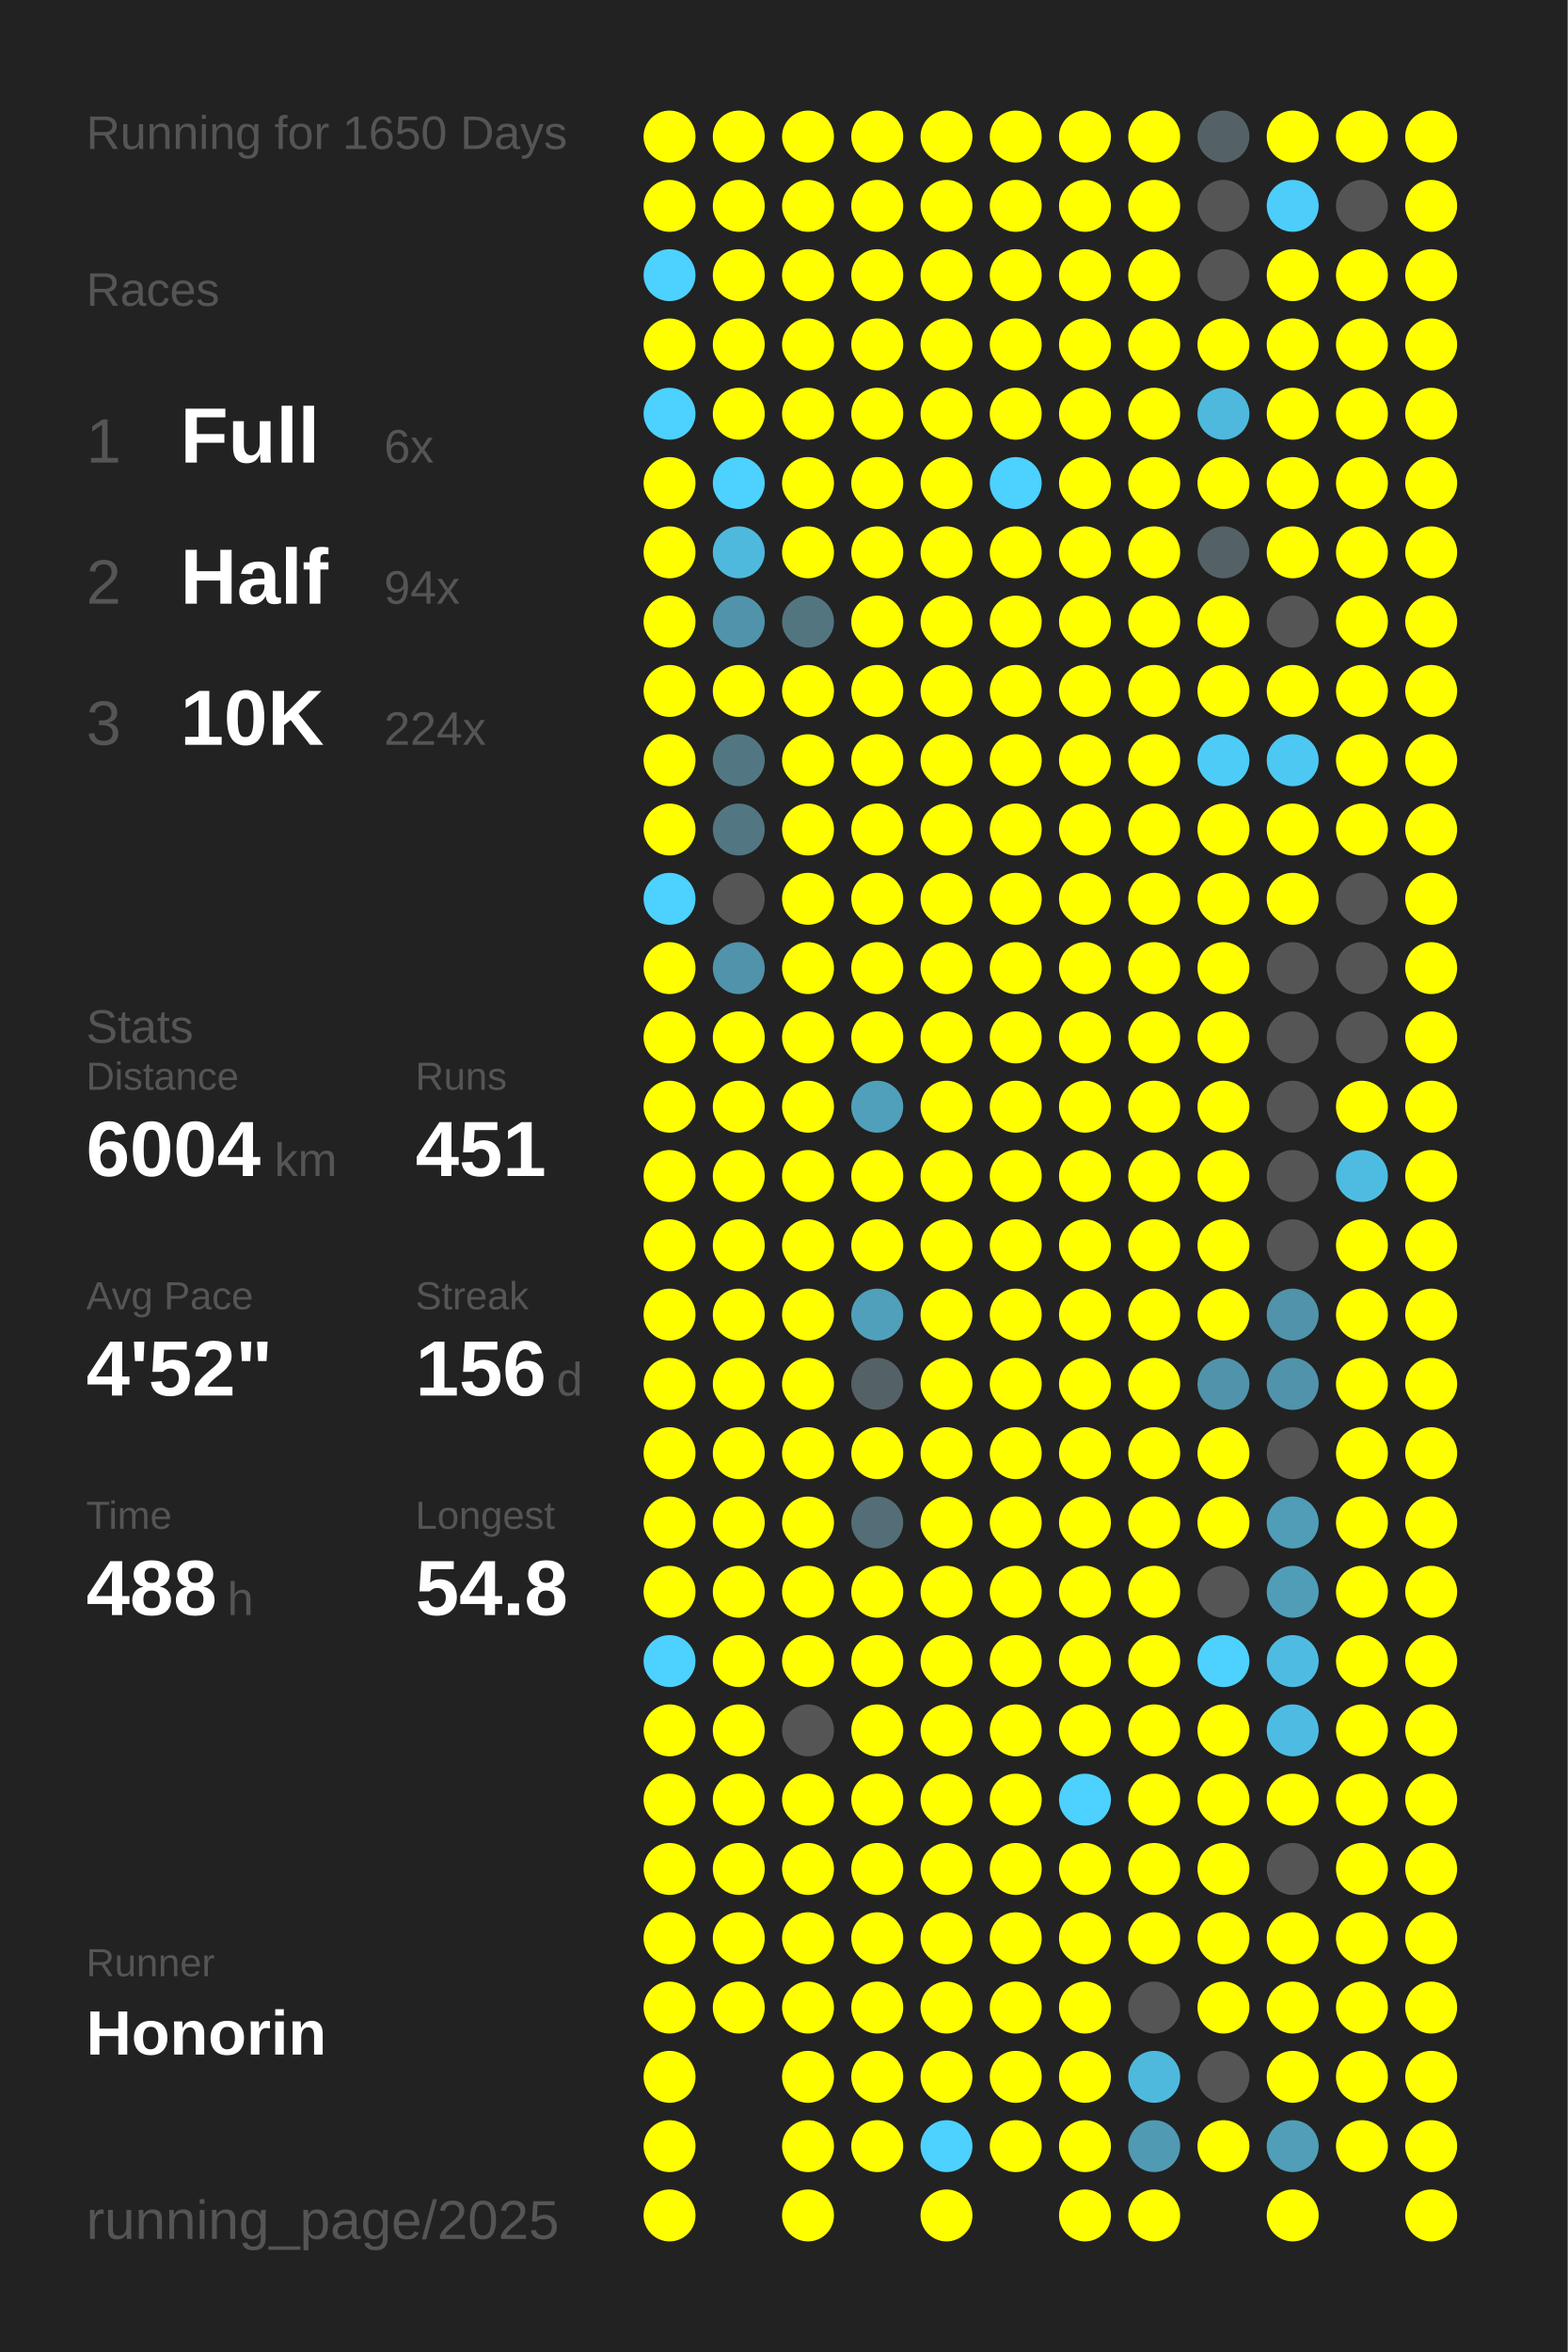
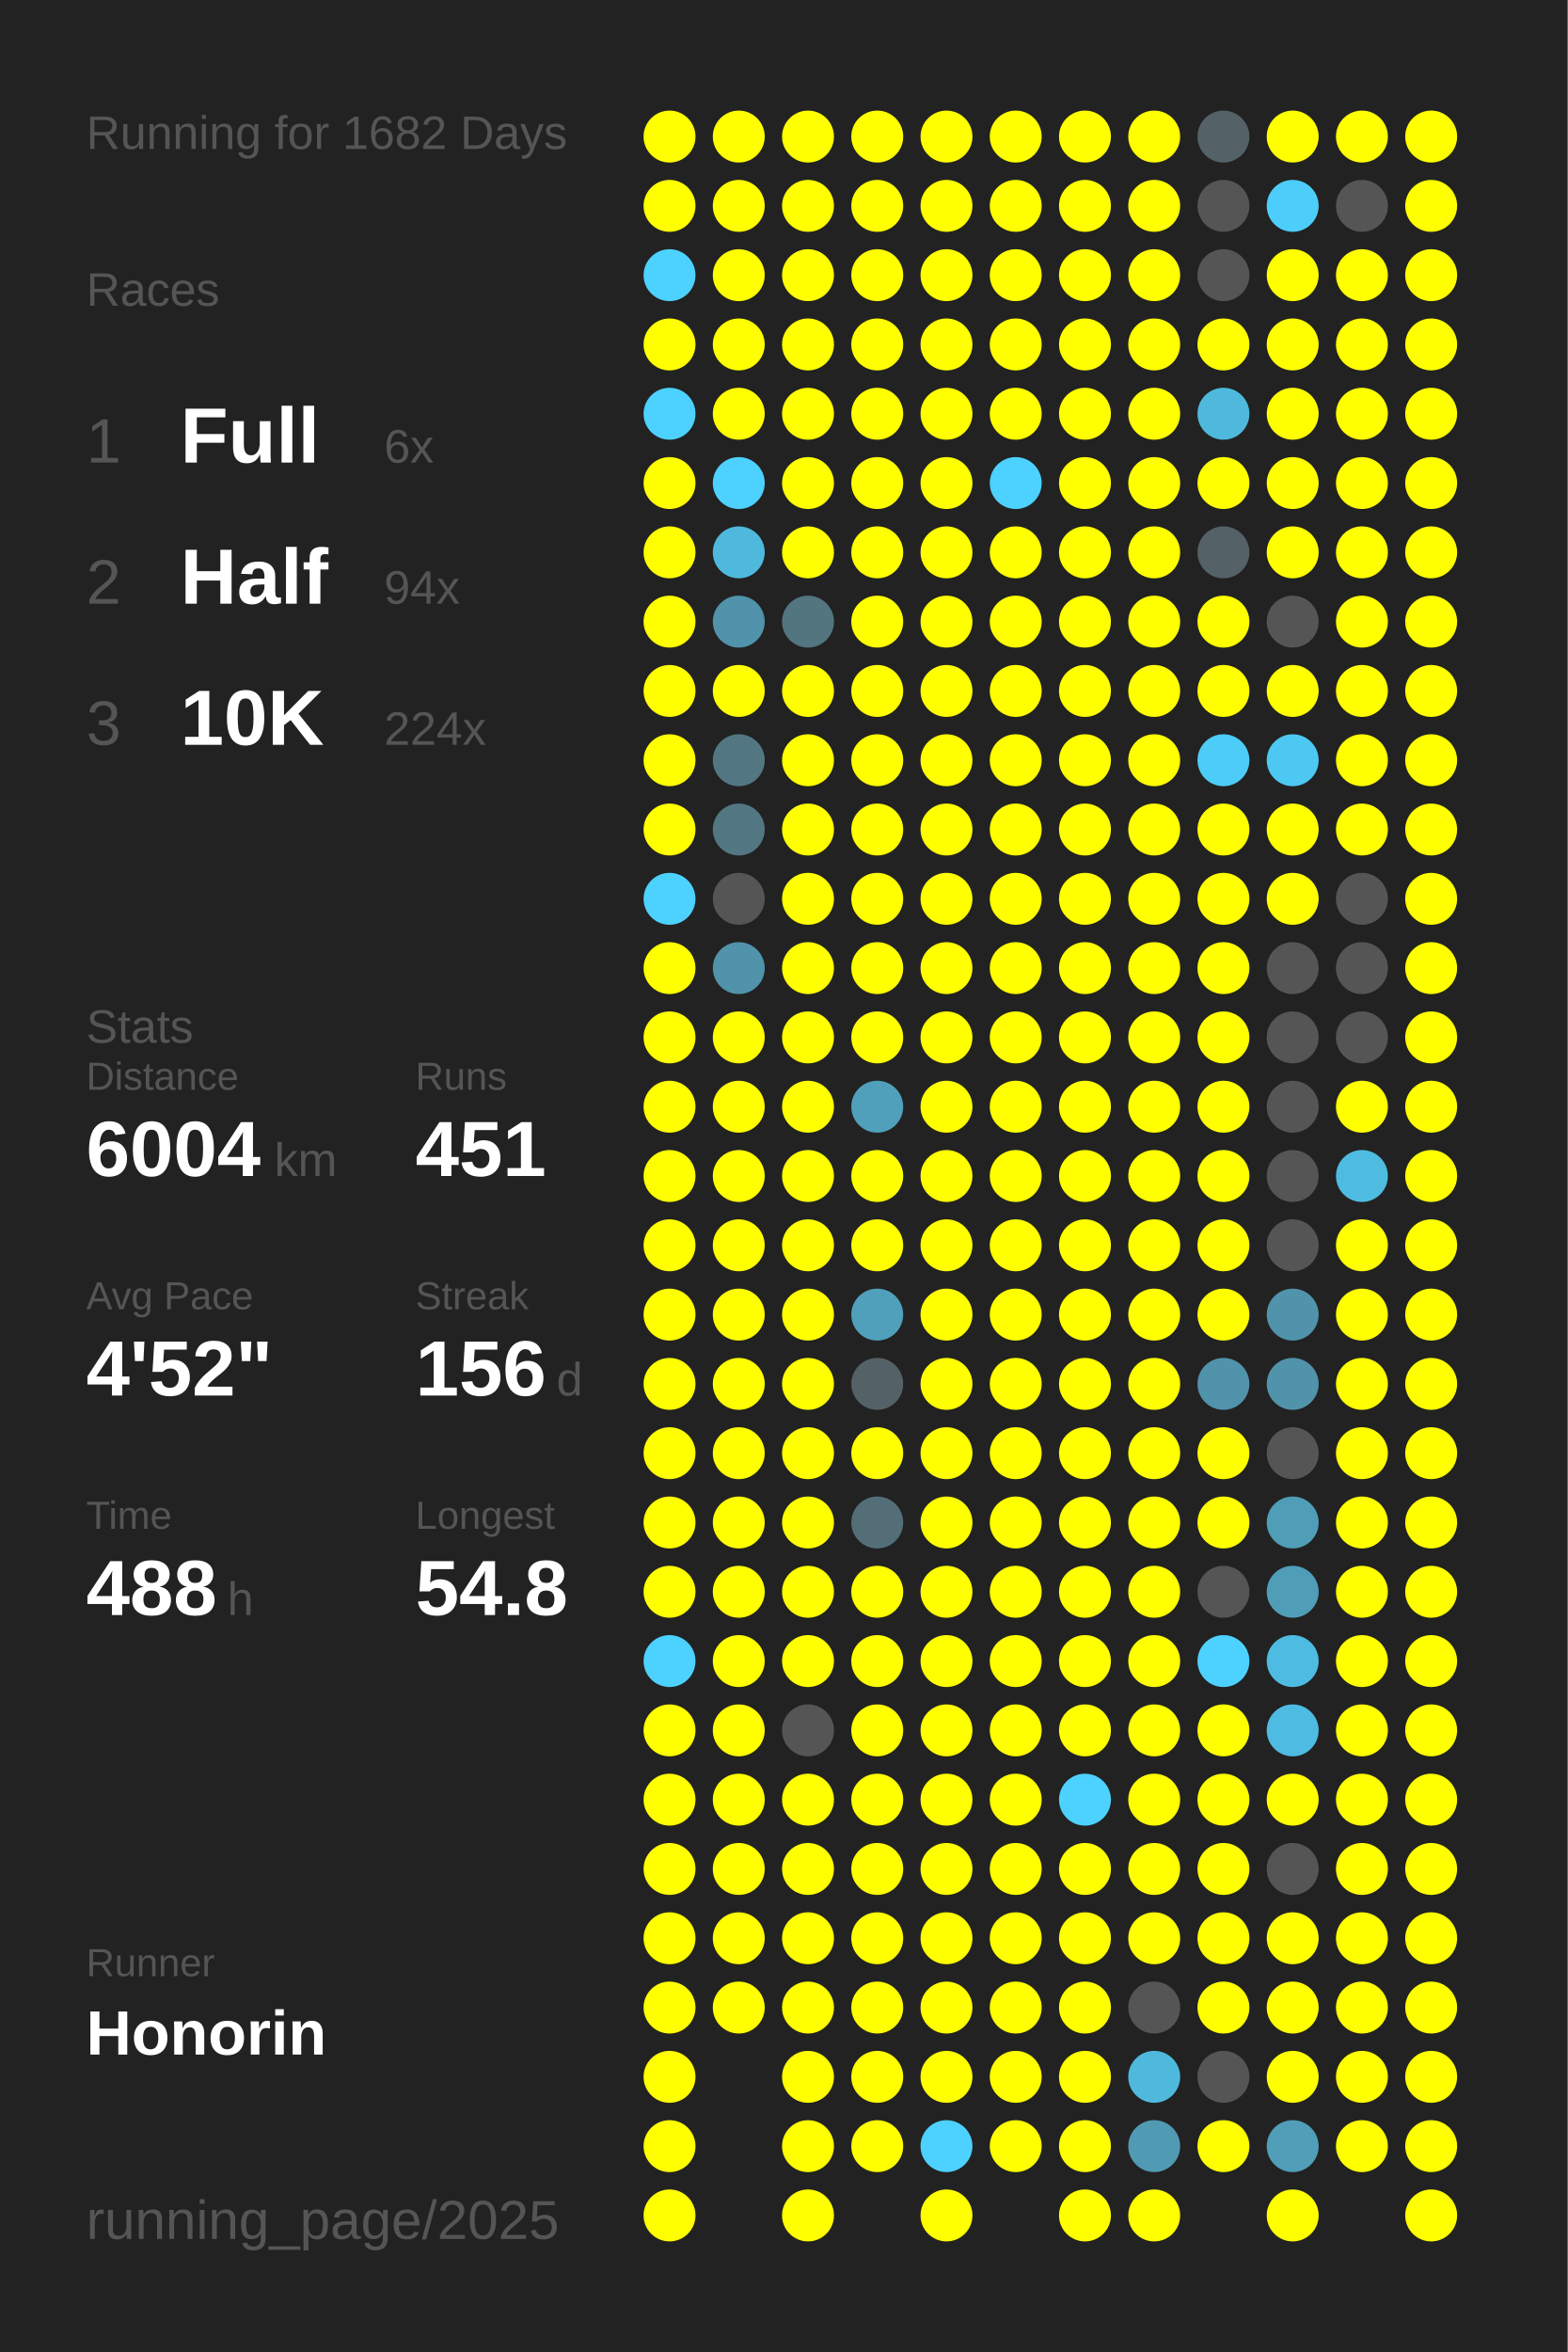
<svg xmlns="http://www.w3.org/2000/svg" baseProfile="full" height="300mm" version="1.1" viewBox="0,0,200,300" width="200mm">
  <defs />
  <rect fill="#222222" height="300" width="200" x="0" y="0" />
-   <text fill="#555555" style="font-size:6px; font-family:Arial;" x="11" y="19">Running for 1650 Days</text>
+   <text fill="#555555" style="font-size:6px; font-family:Arial;" x="11" y="19">Running for 1682 Days</text>
  <text fill="#555555" style="font-size:6px; font-family:Arial;" x="11" y="39">Races</text>
  <text fill="#555555" style="font-size:8px; font-family:Arial;" x="11" y="59">1</text>
  <text fill="#FFFFFF" style="font-size:10px; font-family:Arial; font-weight:bold;" x="23" y="59">Full</text>
  <text fill="#555555" style="font-size:6px; font-family:Arial;" x="49" y="59">6x</text>
  <text fill="#555555" style="font-size:8px; font-family:Arial;" x="11" y="77">2</text>
  <text fill="#FFFFFF" style="font-size:10px; font-family:Arial; font-weight:bold;" x="23" y="77">Half</text>
  <text fill="#555555" style="font-size:6px; font-family:Arial;" x="49" y="77">94x</text>
  <text fill="#555555" style="font-size:8px; font-family:Arial;" x="11" y="95">3</text>
  <text fill="#FFFFFF" style="font-size:10px; font-family:Arial; font-weight:bold;" x="23" y="95">10K</text>
  <text fill="#555555" style="font-size:6px; font-family:Arial;" x="49" y="95">224x</text>
  <text fill="#555555" style="font-size:6px; font-family:Arial;" x="11" y="133">Stats</text>
  <text fill="#555555" style="font-size:5px; font-family:Arial;" x="11" y="139">Distance</text>
  <text fill="#FFFFFF" style="font-size:10px; font-family:Arial; font-weight:bold;" x="11" y="150">6004</text>
  <text fill="#555555" style="font-size:6px; font-family:Arial;" x="35" y="150">km</text>
  <text fill="#555555" style="font-size:5px; font-family:Arial;" x="53" y="139">Runs</text>
  <text fill="#FFFFFF" style="font-size:10px; font-family:Arial; font-weight:bold;" x="53" y="150">451</text>
  <text fill="#555555" style="font-size:5px; font-family:Arial;" x="11" y="167">Avg Pace</text>
  <text fill="#FFFFFF" style="font-size:10px; font-family:Arial; font-weight:bold;" x="11" y="178">4'52"</text>
  <text fill="#555555" style="font-size:5px; font-family:Arial;" x="53" y="167">Streak</text>
  <text fill="#FFFFFF" style="font-size:10px; font-family:Arial; font-weight:bold;" x="53" y="178">156</text>
  <text fill="#555555" style="font-size:6px; font-family:Arial;" x="71" y="178">d</text>
  <text fill="#555555" style="font-size:5px; font-family:Arial;" x="11" y="195">Time</text>
  <text fill="#FFFFFF" style="font-size:10px; font-family:Arial; font-weight:bold;" x="11" y="206">488</text>
  <text fill="#555555" style="font-size:6px; font-family:Arial;" x="29" y="206">h</text>
  <text fill="#555555" style="font-size:5px; font-family:Arial;" x="53" y="195">Longest</text>
  <text fill="#FFFFFF" style="font-size:10px; font-family:Arial; font-weight:bold;" x="53" y="206">54.8</text>
  <text fill="#555555" style="font-size:5px; font-family:Arial;" x="11" y="252.065">Runner</text>
  <text fill="#FFFFFF" style="font-size:8px; font-family:Arial; font-weight:bold;" x="11" y="262.065">Honorin</text>
  <text fill="#555555" style="font-size:7px; font-family:Arial;" x="11" y="285.581">running_page/2025</text>
  <circle cx="85.417" cy="17.419" fill="#FFFF00" r="3.312" />
  <circle cx="85.417" cy="26.258" fill="#FFFF00" r="3.312" />
  <circle cx="85.417" cy="35.097" fill="#4dd1fe" r="3.312" />
  <circle cx="85.417" cy="43.935" fill="#FFFF00" r="3.312" />
  <circle cx="85.417" cy="52.774" fill="#4dd1fe" r="3.312" />
  <circle cx="85.417" cy="61.613" fill="#FFFF00" r="3.312" />
  <circle cx="85.417" cy="70.452" fill="#FFFF00" r="3.312" />
  <circle cx="85.417" cy="79.29" fill="#FFFF00" r="3.312" />
  <circle cx="85.417" cy="88.129" fill="#FFFF00" r="3.312" />
  <circle cx="85.417" cy="96.968" fill="#FFFF00" r="3.312" />
  <circle cx="85.417" cy="105.806" fill="#FFFF00" r="3.312" />
  <circle cx="85.417" cy="114.645" fill="#4dd1fe" r="3.312" />
  <circle cx="85.417" cy="123.484" fill="#FFFF00" r="3.312" />
  <circle cx="85.417" cy="132.323" fill="#FFFF00" r="3.312" />
  <circle cx="85.417" cy="141.161" fill="#FFFF00" r="3.312" />
  <circle cx="85.417" cy="150" fill="#FFFF00" r="3.312" />
  <circle cx="85.417" cy="158.839" fill="#FFFF00" r="3.312" />
  <circle cx="85.417" cy="167.677" fill="#FFFF00" r="3.312" />
  <circle cx="85.417" cy="176.516" fill="#FFFF00" r="3.312" />
  <circle cx="85.417" cy="185.355" fill="#FFFF00" r="3.312" />
  <circle cx="85.417" cy="194.194" fill="#FFFF00" r="3.312" />
  <circle cx="85.417" cy="203.032" fill="#FFFF00" r="3.312" />
  <circle cx="85.417" cy="211.871" fill="#4dd1fe" r="3.312" />
  <circle cx="85.417" cy="220.71" fill="#FFFF00" r="3.312" />
  <circle cx="85.417" cy="229.548" fill="#FFFF00" r="3.312" />
  <circle cx="85.417" cy="238.387" fill="#FFFF00" r="3.312" />
  <circle cx="85.417" cy="247.226" fill="#FFFF00" r="3.312" />
  <circle cx="85.417" cy="256.065" fill="#FFFF00" r="3.312" />
  <circle cx="85.417" cy="264.903" fill="#FFFF00" r="3.312" />
  <circle cx="85.417" cy="273.742" fill="#FFFF00" r="3.312" />
  <circle cx="85.417" cy="282.581" fill="#FFFF00" r="3.312" />
  <circle cx="94.25" cy="17.419" fill="#FFFF00" r="3.312" />
  <circle cx="94.25" cy="26.258" fill="#FFFF00" r="3.312" />
  <circle cx="94.25" cy="35.097" fill="#FFFF00" r="3.312" />
  <circle cx="94.25" cy="43.935" fill="#FFFF00" r="3.312" />
  <circle cx="94.25" cy="52.774" fill="#FFFF00" r="3.312" />
  <circle cx="94.25" cy="61.613" fill="#4dd1fe" r="3.312" />
  <circle cx="94.25" cy="70.452" fill="#4eb9dd" r="3.312" />
  <circle cx="94.25" cy="79.29" fill="#5093aa" r="3.312" />
  <circle cx="94.25" cy="88.129" fill="#FFFF00" r="3.312" />
  <circle cx="94.25" cy="96.968" fill="#527783" r="3.312" />
  <circle cx="94.25" cy="105.806" fill="#527682" r="3.312" />
  <circle cx="94.25" cy="114.645" fill="#555555" r="3.312" />
  <circle cx="94.25" cy="123.484" fill="#5093aa" r="3.312" />
  <circle cx="94.25" cy="132.323" fill="#FFFF00" r="3.312" />
  <circle cx="94.25" cy="141.161" fill="#FFFF00" r="3.312" />
  <circle cx="94.25" cy="150" fill="#FFFF00" r="3.312" />
  <circle cx="94.25" cy="158.839" fill="#FFFF00" r="3.312" />
  <circle cx="94.25" cy="167.677" fill="#FFFF00" r="3.312" />
  <circle cx="94.25" cy="176.516" fill="#FFFF00" r="3.312" />
  <circle cx="94.25" cy="185.355" fill="#FFFF00" r="3.312" />
  <circle cx="94.25" cy="194.194" fill="#FFFF00" r="3.312" />
  <circle cx="94.25" cy="203.032" fill="#FFFF00" r="3.312" />
  <circle cx="94.25" cy="211.871" fill="#FFFF00" r="3.312" />
  <circle cx="94.25" cy="220.71" fill="#FFFF00" r="3.312" />
  <circle cx="94.25" cy="229.548" fill="#FFFF00" r="3.312" />
  <circle cx="94.25" cy="238.387" fill="#FFFF00" r="3.312" />
  <circle cx="94.25" cy="247.226" fill="#FFFF00" r="3.312" />
  <circle cx="94.25" cy="256.065" fill="#FFFF00" r="3.312" />
  <circle cx="103.083" cy="17.419" fill="#FFFF00" r="3.312" />
  <circle cx="103.083" cy="26.258" fill="#FFFF00" r="3.312" />
  <circle cx="103.083" cy="35.097" fill="#FFFF00" r="3.312" />
  <circle cx="103.083" cy="43.935" fill="#FFFF00" r="3.312" />
  <circle cx="103.083" cy="52.774" fill="#FFFF00" r="3.312" />
  <circle cx="103.083" cy="61.613" fill="#FFFF00" r="3.312" />
  <circle cx="103.083" cy="70.452" fill="#FFFF00" r="3.312" />
  <circle cx="103.083" cy="79.29" fill="#527580" r="3.312" />
  <circle cx="103.083" cy="88.129" fill="#FFFF00" r="3.312" />
  <circle cx="103.083" cy="96.968" fill="#FFFF00" r="3.312" />
  <circle cx="103.083" cy="105.806" fill="#FFFF00" r="3.312" />
  <circle cx="103.083" cy="114.645" fill="#FFFF00" r="3.312" />
  <circle cx="103.083" cy="123.484" fill="#FFFF00" r="3.312" />
  <circle cx="103.083" cy="132.323" fill="#FFFF00" r="3.312" />
  <circle cx="103.083" cy="141.161" fill="#FFFF00" r="3.312" />
  <circle cx="103.083" cy="150" fill="#FFFF00" r="3.312" />
  <circle cx="103.083" cy="158.839" fill="#FFFF00" r="3.312" />
  <circle cx="103.083" cy="167.677" fill="#FFFF00" r="3.312" />
  <circle cx="103.083" cy="176.516" fill="#FFFF00" r="3.312" />
  <circle cx="103.083" cy="185.355" fill="#FFFF00" r="3.312" />
  <circle cx="103.083" cy="194.194" fill="#FFFF00" r="3.312" />
  <circle cx="103.083" cy="203.032" fill="#FFFF00" r="3.312" />
  <circle cx="103.083" cy="211.871" fill="#FFFF00" r="3.312" />
  <circle cx="103.083" cy="220.71" fill="#555555" r="3.312" />
  <circle cx="103.083" cy="229.548" fill="#FFFF00" r="3.312" />
  <circle cx="103.083" cy="238.387" fill="#FFFF00" r="3.312" />
  <circle cx="103.083" cy="247.226" fill="#FFFF00" r="3.312" />
  <circle cx="103.083" cy="256.065" fill="#FFFF00" r="3.312" />
  <circle cx="103.083" cy="264.903" fill="#FFFF00" r="3.312" />
  <circle cx="103.083" cy="273.742" fill="#FFFF00" r="3.312" />
  <circle cx="103.083" cy="282.581" fill="#FFFF00" r="3.312" />
  <circle cx="111.917" cy="17.419" fill="#FFFF00" r="3.312" />
  <circle cx="111.917" cy="26.258" fill="#FFFF00" r="3.312" />
  <circle cx="111.917" cy="35.097" fill="#FFFF00" r="3.312" />
  <circle cx="111.917" cy="43.935" fill="#FFFF00" r="3.312" />
  <circle cx="111.917" cy="52.774" fill="#FFFF00" r="3.312" />
  <circle cx="111.917" cy="61.613" fill="#FFFF00" r="3.312" />
  <circle cx="111.917" cy="70.452" fill="#FFFF00" r="3.312" />
  <circle cx="111.917" cy="79.29" fill="#FFFF00" r="3.312" />
  <circle cx="111.917" cy="88.129" fill="#FFFF00" r="3.312" />
  <circle cx="111.917" cy="96.968" fill="#FFFF00" r="3.312" />
  <circle cx="111.917" cy="105.806" fill="#FFFF00" r="3.312" />
  <circle cx="111.917" cy="114.645" fill="#FFFF00" r="3.312" />
  <circle cx="111.917" cy="123.484" fill="#FFFF00" r="3.312" />
  <circle cx="111.917" cy="132.323" fill="#FFFF00" r="3.312" />
  <circle cx="111.917" cy="141.161" fill="#50a0bb" r="3.312" />
  <circle cx="111.917" cy="150" fill="#FFFF00" r="3.312" />
  <circle cx="111.917" cy="158.839" fill="#FFFF00" r="3.312" />
  <circle cx="111.917" cy="167.677" fill="#50a0bb" r="3.312" />
  <circle cx="111.917" cy="176.516" fill="#546166" r="3.312" />
  <circle cx="111.917" cy="185.355" fill="#FFFF00" r="3.312" />
  <circle cx="111.917" cy="194.194" fill="#536e77" r="3.312" />
  <circle cx="111.917" cy="203.032" fill="#FFFF00" r="3.312" />
  <circle cx="111.917" cy="211.871" fill="#FFFF00" r="3.312" />
  <circle cx="111.917" cy="220.71" fill="#FFFF00" r="3.312" />
  <circle cx="111.917" cy="229.548" fill="#FFFF00" r="3.312" />
  <circle cx="111.917" cy="238.387" fill="#FFFF00" r="3.312" />
  <circle cx="111.917" cy="247.226" fill="#FFFF00" r="3.312" />
  <circle cx="111.917" cy="256.065" fill="#FFFF00" r="3.312" />
  <circle cx="111.917" cy="264.903" fill="#FFFF00" r="3.312" />
  <circle cx="111.917" cy="273.742" fill="#FFFF00" r="3.312" />
  <circle cx="120.75" cy="17.419" fill="#FFFF00" r="3.312" />
  <circle cx="120.75" cy="26.258" fill="#FFFF00" r="3.312" />
  <circle cx="120.75" cy="35.097" fill="#FFFF00" r="3.312" />
  <circle cx="120.75" cy="43.935" fill="#FFFF00" r="3.312" />
  <circle cx="120.75" cy="52.774" fill="#FFFF00" r="3.312" />
  <circle cx="120.75" cy="61.613" fill="#FFFF00" r="3.312" />
  <circle cx="120.75" cy="70.452" fill="#FFFF00" r="3.312" />
  <circle cx="120.75" cy="79.29" fill="#FFFF00" r="3.312" />
  <circle cx="120.75" cy="88.129" fill="#FFFF00" r="3.312" />
  <circle cx="120.75" cy="96.968" fill="#FFFF00" r="3.312" />
  <circle cx="120.75" cy="105.806" fill="#FFFF00" r="3.312" />
  <circle cx="120.75" cy="114.645" fill="#FFFF00" r="3.312" />
  <circle cx="120.75" cy="123.484" fill="#FFFF00" r="3.312" />
  <circle cx="120.75" cy="132.323" fill="#FFFF00" r="3.312" />
  <circle cx="120.75" cy="141.161" fill="#FFFF00" r="3.312" />
  <circle cx="120.75" cy="150" fill="#FFFF00" r="3.312" />
  <circle cx="120.75" cy="158.839" fill="#FFFF00" r="3.312" />
  <circle cx="120.75" cy="167.677" fill="#FFFF00" r="3.312" />
  <circle cx="120.75" cy="176.516" fill="#FFFF00" r="3.312" />
  <circle cx="120.75" cy="185.355" fill="#FFFF00" r="3.312" />
  <circle cx="120.75" cy="194.194" fill="#FFFF00" r="3.312" />
  <circle cx="120.75" cy="203.032" fill="#FFFF00" r="3.312" />
  <circle cx="120.75" cy="211.871" fill="#FFFF00" r="3.312" />
  <circle cx="120.75" cy="220.71" fill="#FFFF00" r="3.312" />
  <circle cx="120.75" cy="229.548" fill="#FFFF00" r="3.312" />
  <circle cx="120.75" cy="238.387" fill="#FFFF00" r="3.312" />
  <circle cx="120.75" cy="247.226" fill="#FFFF00" r="3.312" />
  <circle cx="120.75" cy="256.065" fill="#FFFF00" r="3.312" />
  <circle cx="120.75" cy="264.903" fill="#FFFF00" r="3.312" />
  <circle cx="120.75" cy="273.742" fill="#4dd1fe" r="3.312" />
  <circle cx="120.75" cy="282.581" fill="#FFFF00" r="3.312" />
  <circle cx="129.583" cy="17.419" fill="#FFFF00" r="3.312" />
  <circle cx="129.583" cy="26.258" fill="#FFFF00" r="3.312" />
  <circle cx="129.583" cy="35.097" fill="#FFFF00" r="3.312" />
  <circle cx="129.583" cy="43.935" fill="#FFFF00" r="3.312" />
  <circle cx="129.583" cy="52.774" fill="#FFFF00" r="3.312" />
  <circle cx="129.583" cy="61.613" fill="#4dd1fe" r="3.312" />
  <circle cx="129.583" cy="70.452" fill="#FFFF00" r="3.312" />
  <circle cx="129.583" cy="79.29" fill="#FFFF00" r="3.312" />
  <circle cx="129.583" cy="88.129" fill="#FFFF00" r="3.312" />
  <circle cx="129.583" cy="96.968" fill="#FFFF00" r="3.312" />
  <circle cx="129.583" cy="105.806" fill="#FFFF00" r="3.312" />
  <circle cx="129.583" cy="114.645" fill="#FFFF00" r="3.312" />
  <circle cx="129.583" cy="123.484" fill="#FFFF00" r="3.312" />
  <circle cx="129.583" cy="132.323" fill="#FFFF00" r="3.312" />
  <circle cx="129.583" cy="141.161" fill="#FFFF00" r="3.312" />
  <circle cx="129.583" cy="150" fill="#FFFF00" r="3.312" />
  <circle cx="129.583" cy="158.839" fill="#FFFF00" r="3.312" />
  <circle cx="129.583" cy="167.677" fill="#FFFF00" r="3.312" />
  <circle cx="129.583" cy="176.516" fill="#FFFF00" r="3.312" />
  <circle cx="129.583" cy="185.355" fill="#FFFF00" r="3.312" />
  <circle cx="129.583" cy="194.194" fill="#FFFF00" r="3.312" />
  <circle cx="129.583" cy="203.032" fill="#FFFF00" r="3.312" />
  <circle cx="129.583" cy="211.871" fill="#FFFF00" r="3.312" />
  <circle cx="129.583" cy="220.71" fill="#FFFF00" r="3.312" />
  <circle cx="129.583" cy="229.548" fill="#FFFF00" r="3.312" />
  <circle cx="129.583" cy="238.387" fill="#FFFF00" r="3.312" />
  <circle cx="129.583" cy="247.226" fill="#FFFF00" r="3.312" />
  <circle cx="129.583" cy="256.065" fill="#FFFF00" r="3.312" />
  <circle cx="129.583" cy="264.903" fill="#FFFF00" r="3.312" />
  <circle cx="129.583" cy="273.742" fill="#FFFF00" r="3.312" />
  <circle cx="138.417" cy="17.419" fill="#FFFF00" r="3.312" />
  <circle cx="138.417" cy="26.258" fill="#FFFF00" r="3.312" />
  <circle cx="138.417" cy="35.097" fill="#FFFF00" r="3.312" />
  <circle cx="138.417" cy="43.935" fill="#FFFF00" r="3.312" />
  <circle cx="138.417" cy="52.774" fill="#FFFF00" r="3.312" />
  <circle cx="138.417" cy="61.613" fill="#FFFF00" r="3.312" />
  <circle cx="138.417" cy="70.452" fill="#FFFF00" r="3.312" />
  <circle cx="138.417" cy="79.29" fill="#FFFF00" r="3.312" />
  <circle cx="138.417" cy="88.129" fill="#FFFF00" r="3.312" />
  <circle cx="138.417" cy="96.968" fill="#FFFF00" r="3.312" />
  <circle cx="138.417" cy="105.806" fill="#FFFF00" r="3.312" />
  <circle cx="138.417" cy="114.645" fill="#FFFF00" r="3.312" />
  <circle cx="138.417" cy="123.484" fill="#FFFF00" r="3.312" />
  <circle cx="138.417" cy="132.323" fill="#FFFF00" r="3.312" />
  <circle cx="138.417" cy="141.161" fill="#FFFF00" r="3.312" />
  <circle cx="138.417" cy="150" fill="#FFFF00" r="3.312" />
  <circle cx="138.417" cy="158.839" fill="#FFFF00" r="3.312" />
  <circle cx="138.417" cy="167.677" fill="#FFFF00" r="3.312" />
  <circle cx="138.417" cy="176.516" fill="#FFFF00" r="3.312" />
  <circle cx="138.417" cy="185.355" fill="#FFFF00" r="3.312" />
  <circle cx="138.417" cy="194.194" fill="#FFFF00" r="3.312" />
  <circle cx="138.417" cy="203.032" fill="#FFFF00" r="3.312" />
  <circle cx="138.417" cy="211.871" fill="#FFFF00" r="3.312" />
  <circle cx="138.417" cy="220.71" fill="#FFFF00" r="3.312" />
  <circle cx="138.417" cy="229.548" fill="#4dd1fe" r="3.312" />
  <circle cx="138.417" cy="238.387" fill="#FFFF00" r="3.312" />
  <circle cx="138.417" cy="247.226" fill="#FFFF00" r="3.312" />
  <circle cx="138.417" cy="256.065" fill="#FFFF00" r="3.312" />
  <circle cx="138.417" cy="264.903" fill="#FFFF00" r="3.312" />
  <circle cx="138.417" cy="273.742" fill="#FFFF00" r="3.312" />
  <circle cx="138.417" cy="282.581" fill="#FFFF00" r="3.312" />
  <circle cx="147.25" cy="17.419" fill="#FFFF00" r="3.312" />
  <circle cx="147.25" cy="26.258" fill="#FFFF00" r="3.312" />
  <circle cx="147.25" cy="35.097" fill="#FFFF00" r="3.312" />
  <circle cx="147.25" cy="43.935" fill="#FFFF00" r="3.312" />
  <circle cx="147.25" cy="52.774" fill="#FFFF00" r="3.312" />
  <circle cx="147.25" cy="61.613" fill="#FFFF00" r="3.312" />
  <circle cx="147.25" cy="70.452" fill="#FFFF00" r="3.312" />
  <circle cx="147.25" cy="79.29" fill="#FFFF00" r="3.312" />
  <circle cx="147.25" cy="88.129" fill="#FFFF00" r="3.312" />
  <circle cx="147.25" cy="96.968" fill="#FFFF00" r="3.312" />
  <circle cx="147.25" cy="105.806" fill="#FFFF00" r="3.312" />
  <circle cx="147.25" cy="114.645" fill="#FFFF00" r="3.312" />
  <circle cx="147.25" cy="123.484" fill="#FFFF00" r="3.312" />
  <circle cx="147.25" cy="132.323" fill="#FFFF00" r="3.312" />
  <circle cx="147.25" cy="141.161" fill="#FFFF00" r="3.312" />
  <circle cx="147.25" cy="150" fill="#FFFF00" r="3.312" />
  <circle cx="147.25" cy="158.839" fill="#FFFF00" r="3.312" />
  <circle cx="147.25" cy="167.677" fill="#FFFF00" r="3.312" />
  <circle cx="147.25" cy="176.516" fill="#FFFF00" r="3.312" />
  <circle cx="147.25" cy="185.355" fill="#FFFF00" r="3.312" />
  <circle cx="147.25" cy="194.194" fill="#FFFF00" r="3.312" />
  <circle cx="147.25" cy="203.032" fill="#FFFF00" r="3.312" />
  <circle cx="147.25" cy="211.871" fill="#FFFF00" r="3.312" />
  <circle cx="147.25" cy="220.71" fill="#FFFF00" r="3.312" />
  <circle cx="147.25" cy="229.548" fill="#FFFF00" r="3.312" />
  <circle cx="147.25" cy="238.387" fill="#FFFF00" r="3.312" />
  <circle cx="147.25" cy="247.226" fill="#FFFF00" r="3.312" />
  <circle cx="147.25" cy="256.065" fill="#555555" r="3.312" />
  <circle cx="147.25" cy="264.903" fill="#4eb9dd" r="3.312" />
  <circle cx="147.25" cy="273.742" fill="#509ab3" r="3.312" />
  <circle cx="147.25" cy="282.581" fill="#FFFF00" r="3.312" />
  <circle cx="156.083" cy="17.419" fill="#546267" r="3.312" />
  <circle cx="156.083" cy="26.258" fill="#555555" r="3.312" />
  <circle cx="156.083" cy="35.097" fill="#555555" r="3.312" />
  <circle cx="156.083" cy="43.935" fill="#FFFF00" r="3.312" />
  <circle cx="156.083" cy="52.774" fill="#4eb9dd" r="3.312" />
  <circle cx="156.083" cy="61.613" fill="#FFFF00" r="3.312" />
  <circle cx="156.083" cy="70.452" fill="#546166" r="3.312" />
  <circle cx="156.083" cy="79.29" fill="#FFFF00" r="3.312" />
  <circle cx="156.083" cy="88.129" fill="#FFFF00" r="3.312" />
  <circle cx="156.083" cy="96.968" fill="#4dccf7" r="3.312" />
  <circle cx="156.083" cy="105.806" fill="#FFFF00" r="3.312" />
  <circle cx="156.083" cy="114.645" fill="#FFFF00" r="3.312" />
  <circle cx="156.083" cy="123.484" fill="#FFFF00" r="3.312" />
  <circle cx="156.083" cy="132.323" fill="#FFFF00" r="3.312" />
  <circle cx="156.083" cy="141.161" fill="#FFFF00" r="3.312" />
  <circle cx="156.083" cy="150" fill="#FFFF00" r="3.312" />
  <circle cx="156.083" cy="158.839" fill="#FFFF00" r="3.312" />
  <circle cx="156.083" cy="167.677" fill="#FFFF00" r="3.312" />
  <circle cx="156.083" cy="176.516" fill="#5093aa" r="3.312" />
  <circle cx="156.083" cy="185.355" fill="#FFFF00" r="3.312" />
  <circle cx="156.083" cy="194.194" fill="#FFFF00" r="3.312" />
  <circle cx="156.083" cy="203.032" fill="#555555" r="3.312" />
  <circle cx="156.083" cy="211.871" fill="#4dd1fe" r="3.312" />
  <circle cx="156.083" cy="220.71" fill="#FFFF00" r="3.312" />
  <circle cx="156.083" cy="229.548" fill="#FFFF00" r="3.312" />
  <circle cx="156.083" cy="238.387" fill="#FFFF00" r="3.312" />
  <circle cx="156.083" cy="247.226" fill="#FFFF00" r="3.312" />
  <circle cx="156.083" cy="256.065" fill="#FFFF00" r="3.312" />
  <circle cx="156.083" cy="264.903" fill="#555555" r="3.312" />
  <circle cx="156.083" cy="273.742" fill="#FFFF00" r="3.312" />
  <circle cx="164.917" cy="17.419" fill="#FFFF00" r="3.312" />
  <circle cx="164.917" cy="26.258" fill="#4dcdf9" r="3.312" />
  <circle cx="164.917" cy="35.097" fill="#FFFF00" r="3.312" />
  <circle cx="164.917" cy="43.935" fill="#FFFF00" r="3.312" />
  <circle cx="164.917" cy="52.774" fill="#FFFF00" r="3.312" />
  <circle cx="164.917" cy="61.613" fill="#FFFF00" r="3.312" />
  <circle cx="164.917" cy="70.452" fill="#FFFF00" r="3.312" />
  <circle cx="164.917" cy="79.29" fill="#555555" r="3.312" />
  <circle cx="164.917" cy="88.129" fill="#FFFF00" r="3.312" />
  <circle cx="164.917" cy="96.968" fill="#4dc8f2" r="3.312" />
  <circle cx="164.917" cy="105.806" fill="#FFFF00" r="3.312" />
  <circle cx="164.917" cy="114.645" fill="#FFFF00" r="3.312" />
  <circle cx="164.917" cy="123.484" fill="#555555" r="3.312" />
  <circle cx="164.917" cy="132.323" fill="#555555" r="3.312" />
  <circle cx="164.917" cy="141.161" fill="#555555" r="3.312" />
  <circle cx="164.917" cy="150" fill="#555555" r="3.312" />
  <circle cx="164.917" cy="158.839" fill="#555555" r="3.312" />
  <circle cx="164.917" cy="167.677" fill="#5093aa" r="3.312" />
  <circle cx="164.917" cy="176.516" fill="#5093aa" r="3.312" />
  <circle cx="164.917" cy="185.355" fill="#555555" r="3.312" />
  <circle cx="164.917" cy="194.194" fill="#509db7" r="3.312" />
  <circle cx="164.917" cy="203.032" fill="#509db8" r="3.312" />
  <circle cx="164.917" cy="211.871" fill="#4ebce2" r="3.312" />
  <circle cx="164.917" cy="220.71" fill="#4ebce2" r="3.312" />
  <circle cx="164.917" cy="229.548" fill="#FFFF00" r="3.312" />
  <circle cx="164.917" cy="238.387" fill="#555555" r="3.312" />
  <circle cx="164.917" cy="247.226" fill="#FFFF00" r="3.312" />
  <circle cx="164.917" cy="256.065" fill="#FFFF00" r="3.312" />
  <circle cx="164.917" cy="264.903" fill="#FFFF00" r="3.312" />
  <circle cx="164.917" cy="273.742" fill="#509eb8" r="3.312" />
  <circle cx="164.917" cy="282.581" fill="#FFFF00" r="3.312" />
  <circle cx="173.75" cy="17.419" fill="#FFFF00" r="3.312" />
  <circle cx="173.75" cy="26.258" fill="#555555" r="3.312" />
  <circle cx="173.75" cy="35.097" fill="#FFFF00" r="3.312" />
  <circle cx="173.75" cy="43.935" fill="#FFFF00" r="3.312" />
  <circle cx="173.75" cy="52.774" fill="#FFFF00" r="3.312" />
  <circle cx="173.75" cy="61.613" fill="#FFFF00" r="3.312" />
  <circle cx="173.75" cy="70.452" fill="#FFFF00" r="3.312" />
  <circle cx="173.75" cy="79.29" fill="#FFFF00" r="3.312" />
  <circle cx="173.75" cy="88.129" fill="#FFFF00" r="3.312" />
  <circle cx="173.75" cy="96.968" fill="#FFFF00" r="3.312" />
  <circle cx="173.75" cy="105.806" fill="#FFFF00" r="3.312" />
  <circle cx="173.75" cy="114.645" fill="#555555" r="3.312" />
  <circle cx="173.75" cy="123.484" fill="#555555" r="3.312" />
  <circle cx="173.75" cy="132.323" fill="#555555" r="3.312" />
  <circle cx="173.75" cy="141.161" fill="#FFFF00" r="3.312" />
  <circle cx="173.75" cy="150" fill="#4ebce1" r="3.312" />
  <circle cx="173.75" cy="158.839" fill="#FFFF00" r="3.312" />
  <circle cx="173.75" cy="167.677" fill="#FFFF00" r="3.312" />
  <circle cx="173.75" cy="176.516" fill="#FFFF00" r="3.312" />
  <circle cx="173.75" cy="185.355" fill="#FFFF00" r="3.312" />
  <circle cx="173.75" cy="194.194" fill="#FFFF00" r="3.312" />
  <circle cx="173.75" cy="203.032" fill="#FFFF00" r="3.312" />
  <circle cx="173.75" cy="211.871" fill="#FFFF00" r="3.312" />
  <circle cx="173.75" cy="220.71" fill="#FFFF00" r="3.312" />
  <circle cx="173.75" cy="229.548" fill="#FFFF00" r="3.312" />
  <circle cx="173.75" cy="238.387" fill="#FFFF00" r="3.312" />
  <circle cx="173.75" cy="247.226" fill="#FFFF00" r="3.312" />
  <circle cx="173.75" cy="256.065" fill="#FFFF00" r="3.312" />
  <circle cx="173.75" cy="264.903" fill="#FFFF00" r="3.312" />
  <circle cx="173.75" cy="273.742" fill="#FFFF00" r="3.312" />
  <circle cx="182.583" cy="17.419" fill="#FFFF00" r="3.312" />
  <circle cx="182.583" cy="26.258" fill="#FFFF00" r="3.312" />
  <circle cx="182.583" cy="35.097" fill="#FFFF00" r="3.312" />
  <circle cx="182.583" cy="43.935" fill="#FFFF00" r="3.312" />
  <circle cx="182.583" cy="52.774" fill="#FFFF00" r="3.312" />
  <circle cx="182.583" cy="61.613" fill="#FFFF00" r="3.312" />
  <circle cx="182.583" cy="70.452" fill="#FFFF00" r="3.312" />
  <circle cx="182.583" cy="79.29" fill="#FFFF00" r="3.312" />
  <circle cx="182.583" cy="88.129" fill="#FFFF00" r="3.312" />
  <circle cx="182.583" cy="96.968" fill="#FFFF00" r="3.312" />
  <circle cx="182.583" cy="105.806" fill="#FFFF00" r="3.312" />
  <circle cx="182.583" cy="114.645" fill="#FFFF00" r="3.312" />
  <circle cx="182.583" cy="123.484" fill="#FFFF00" r="3.312" />
  <circle cx="182.583" cy="132.323" fill="#FFFF00" r="3.312" />
  <circle cx="182.583" cy="141.161" fill="#FFFF00" r="3.312" />
  <circle cx="182.583" cy="150" fill="#FFFF00" r="3.312" />
  <circle cx="182.583" cy="158.839" fill="#FFFF00" r="3.312" />
  <circle cx="182.583" cy="167.677" fill="#FFFF00" r="3.312" />
  <circle cx="182.583" cy="176.516" fill="#FFFF00" r="3.312" />
  <circle cx="182.583" cy="185.355" fill="#FFFF00" r="3.312" />
  <circle cx="182.583" cy="194.194" fill="#FFFF00" r="3.312" />
  <circle cx="182.583" cy="203.032" fill="#FFFF00" r="3.312" />
  <circle cx="182.583" cy="211.871" fill="#FFFF00" r="3.312" />
  <circle cx="182.583" cy="220.71" fill="#FFFF00" r="3.312" />
  <circle cx="182.583" cy="229.548" fill="#FFFF00" r="3.312" />
  <circle cx="182.583" cy="238.387" fill="#FFFF00" r="3.312" />
  <circle cx="182.583" cy="247.226" fill="#FFFF00" r="3.312" />
  <circle cx="182.583" cy="256.065" fill="#FFFF00" r="3.312" />
  <circle cx="182.583" cy="264.903" fill="#FFFF00" r="3.312" />
  <circle cx="182.583" cy="273.742" fill="#FFFF00" r="3.312" />
  <circle cx="182.583" cy="282.581" fill="#FFFF00" r="3.312" />
</svg>
